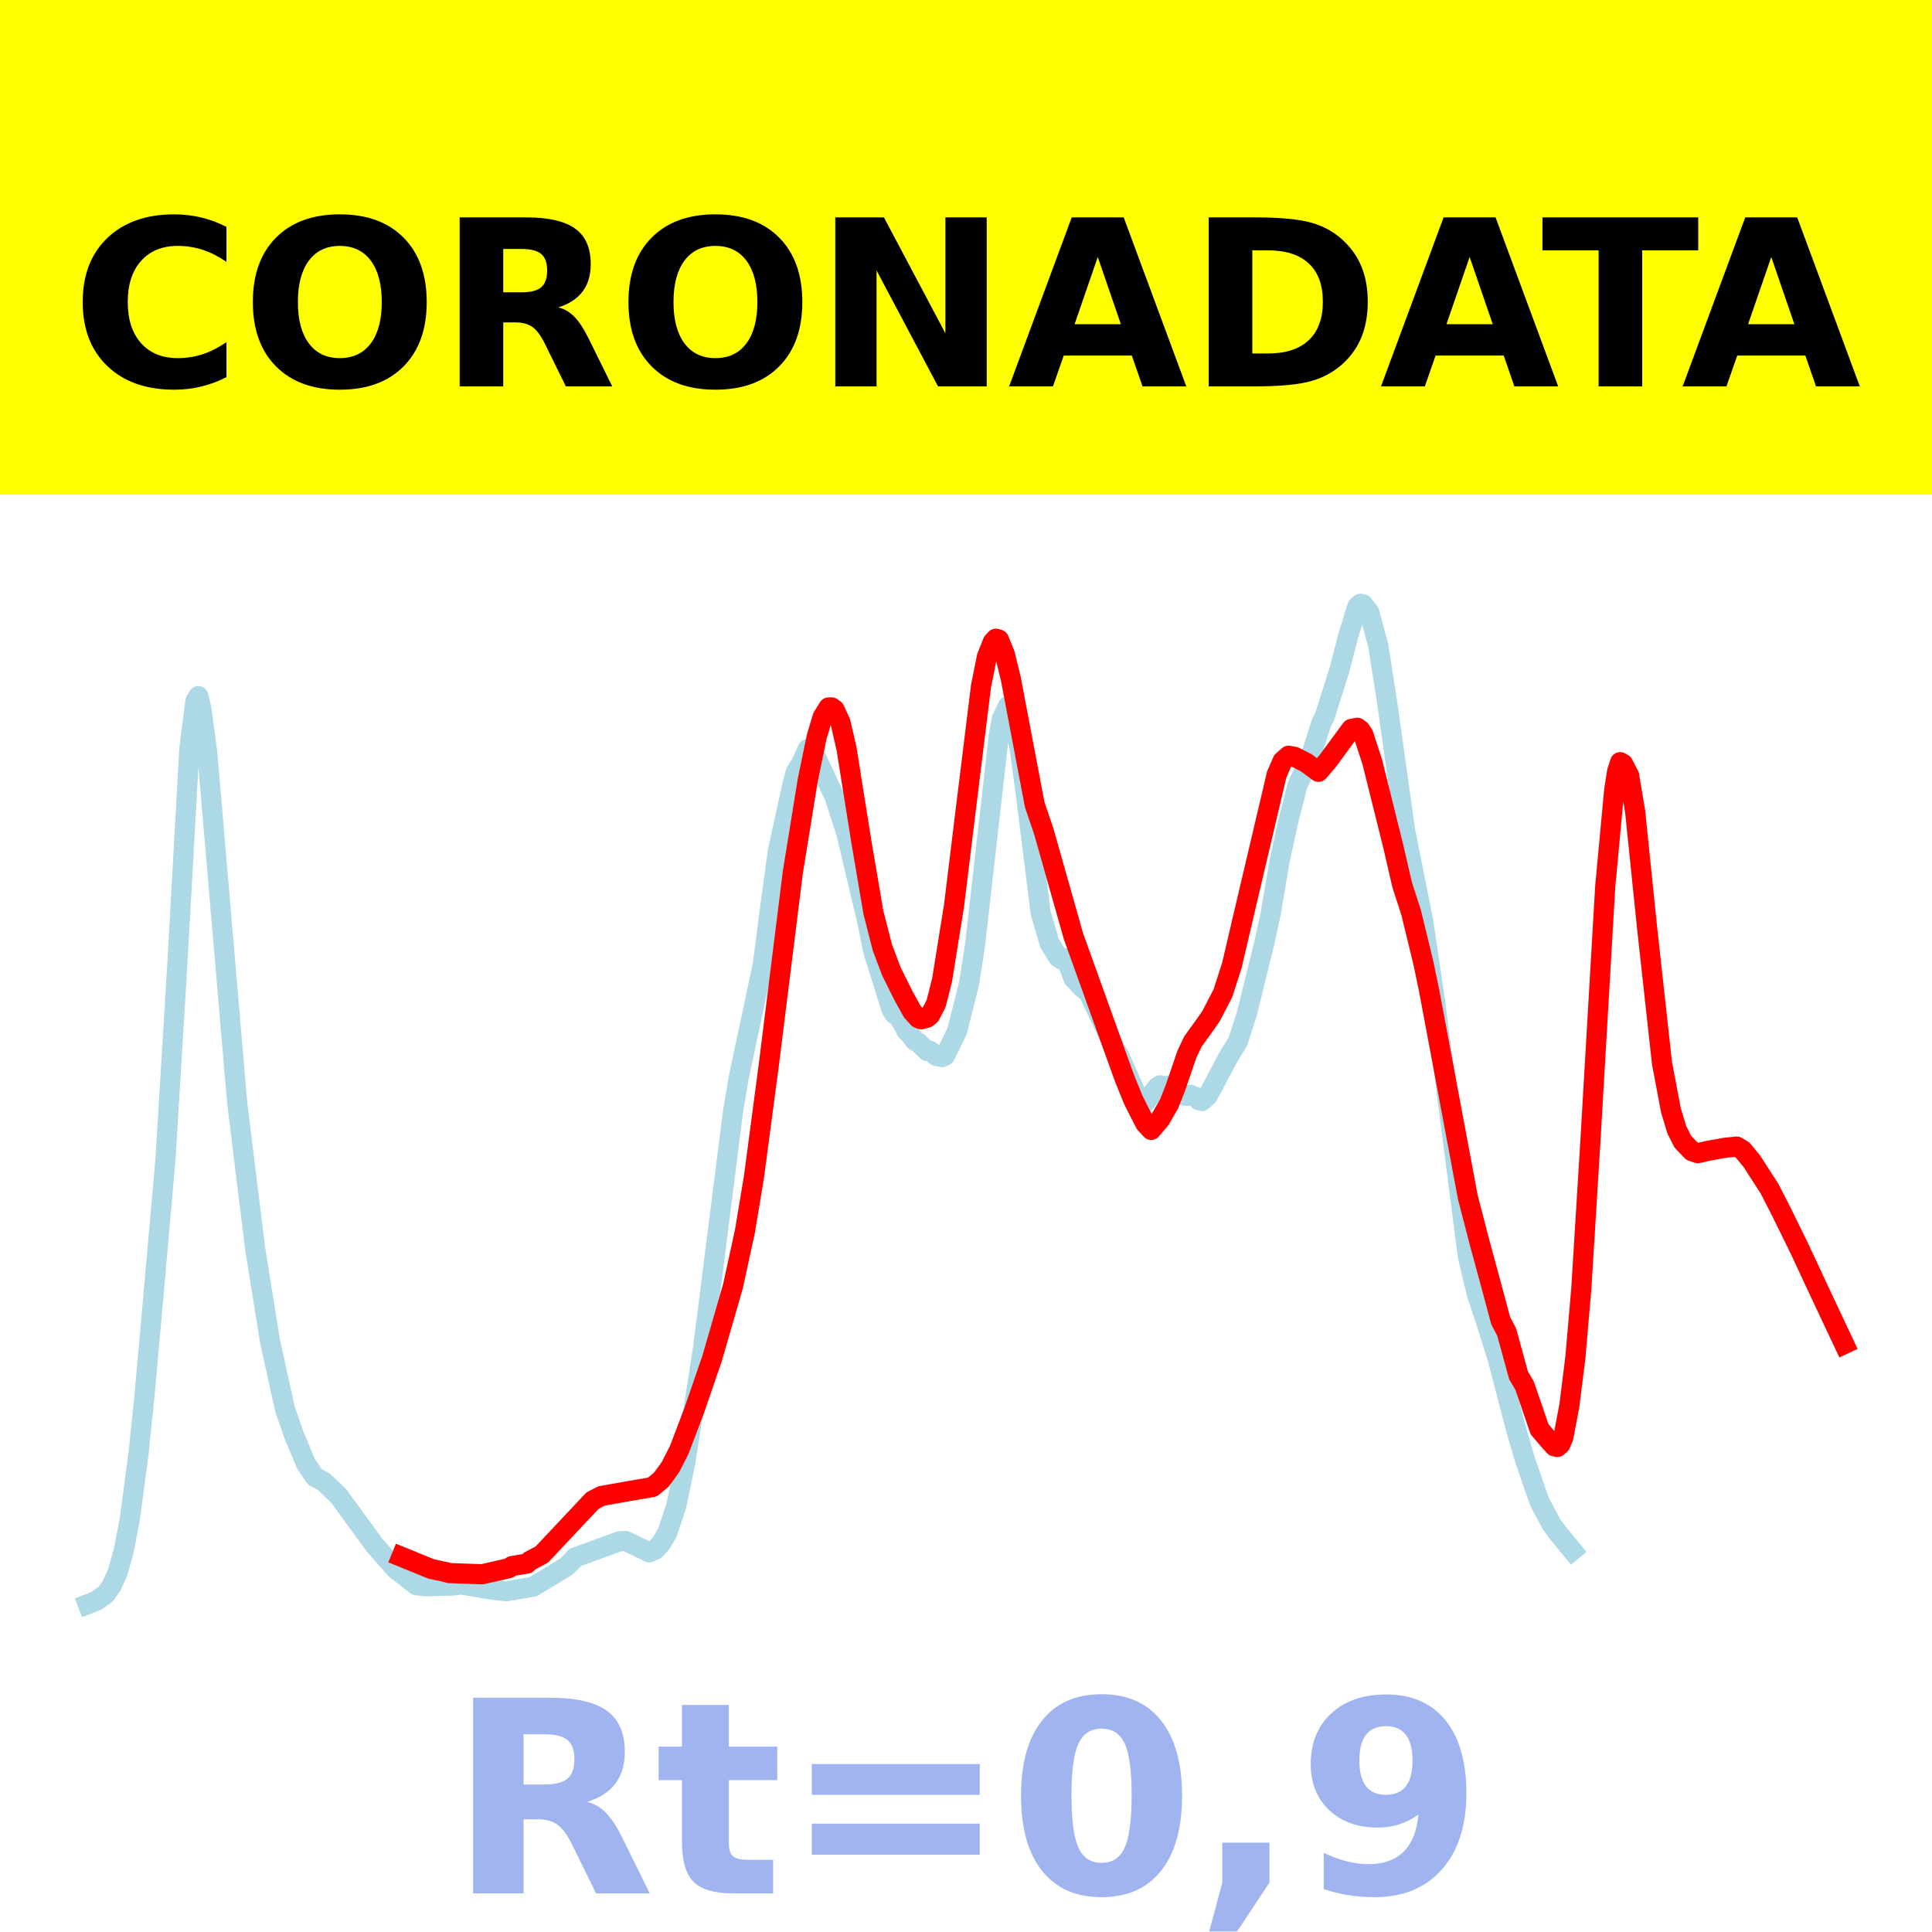
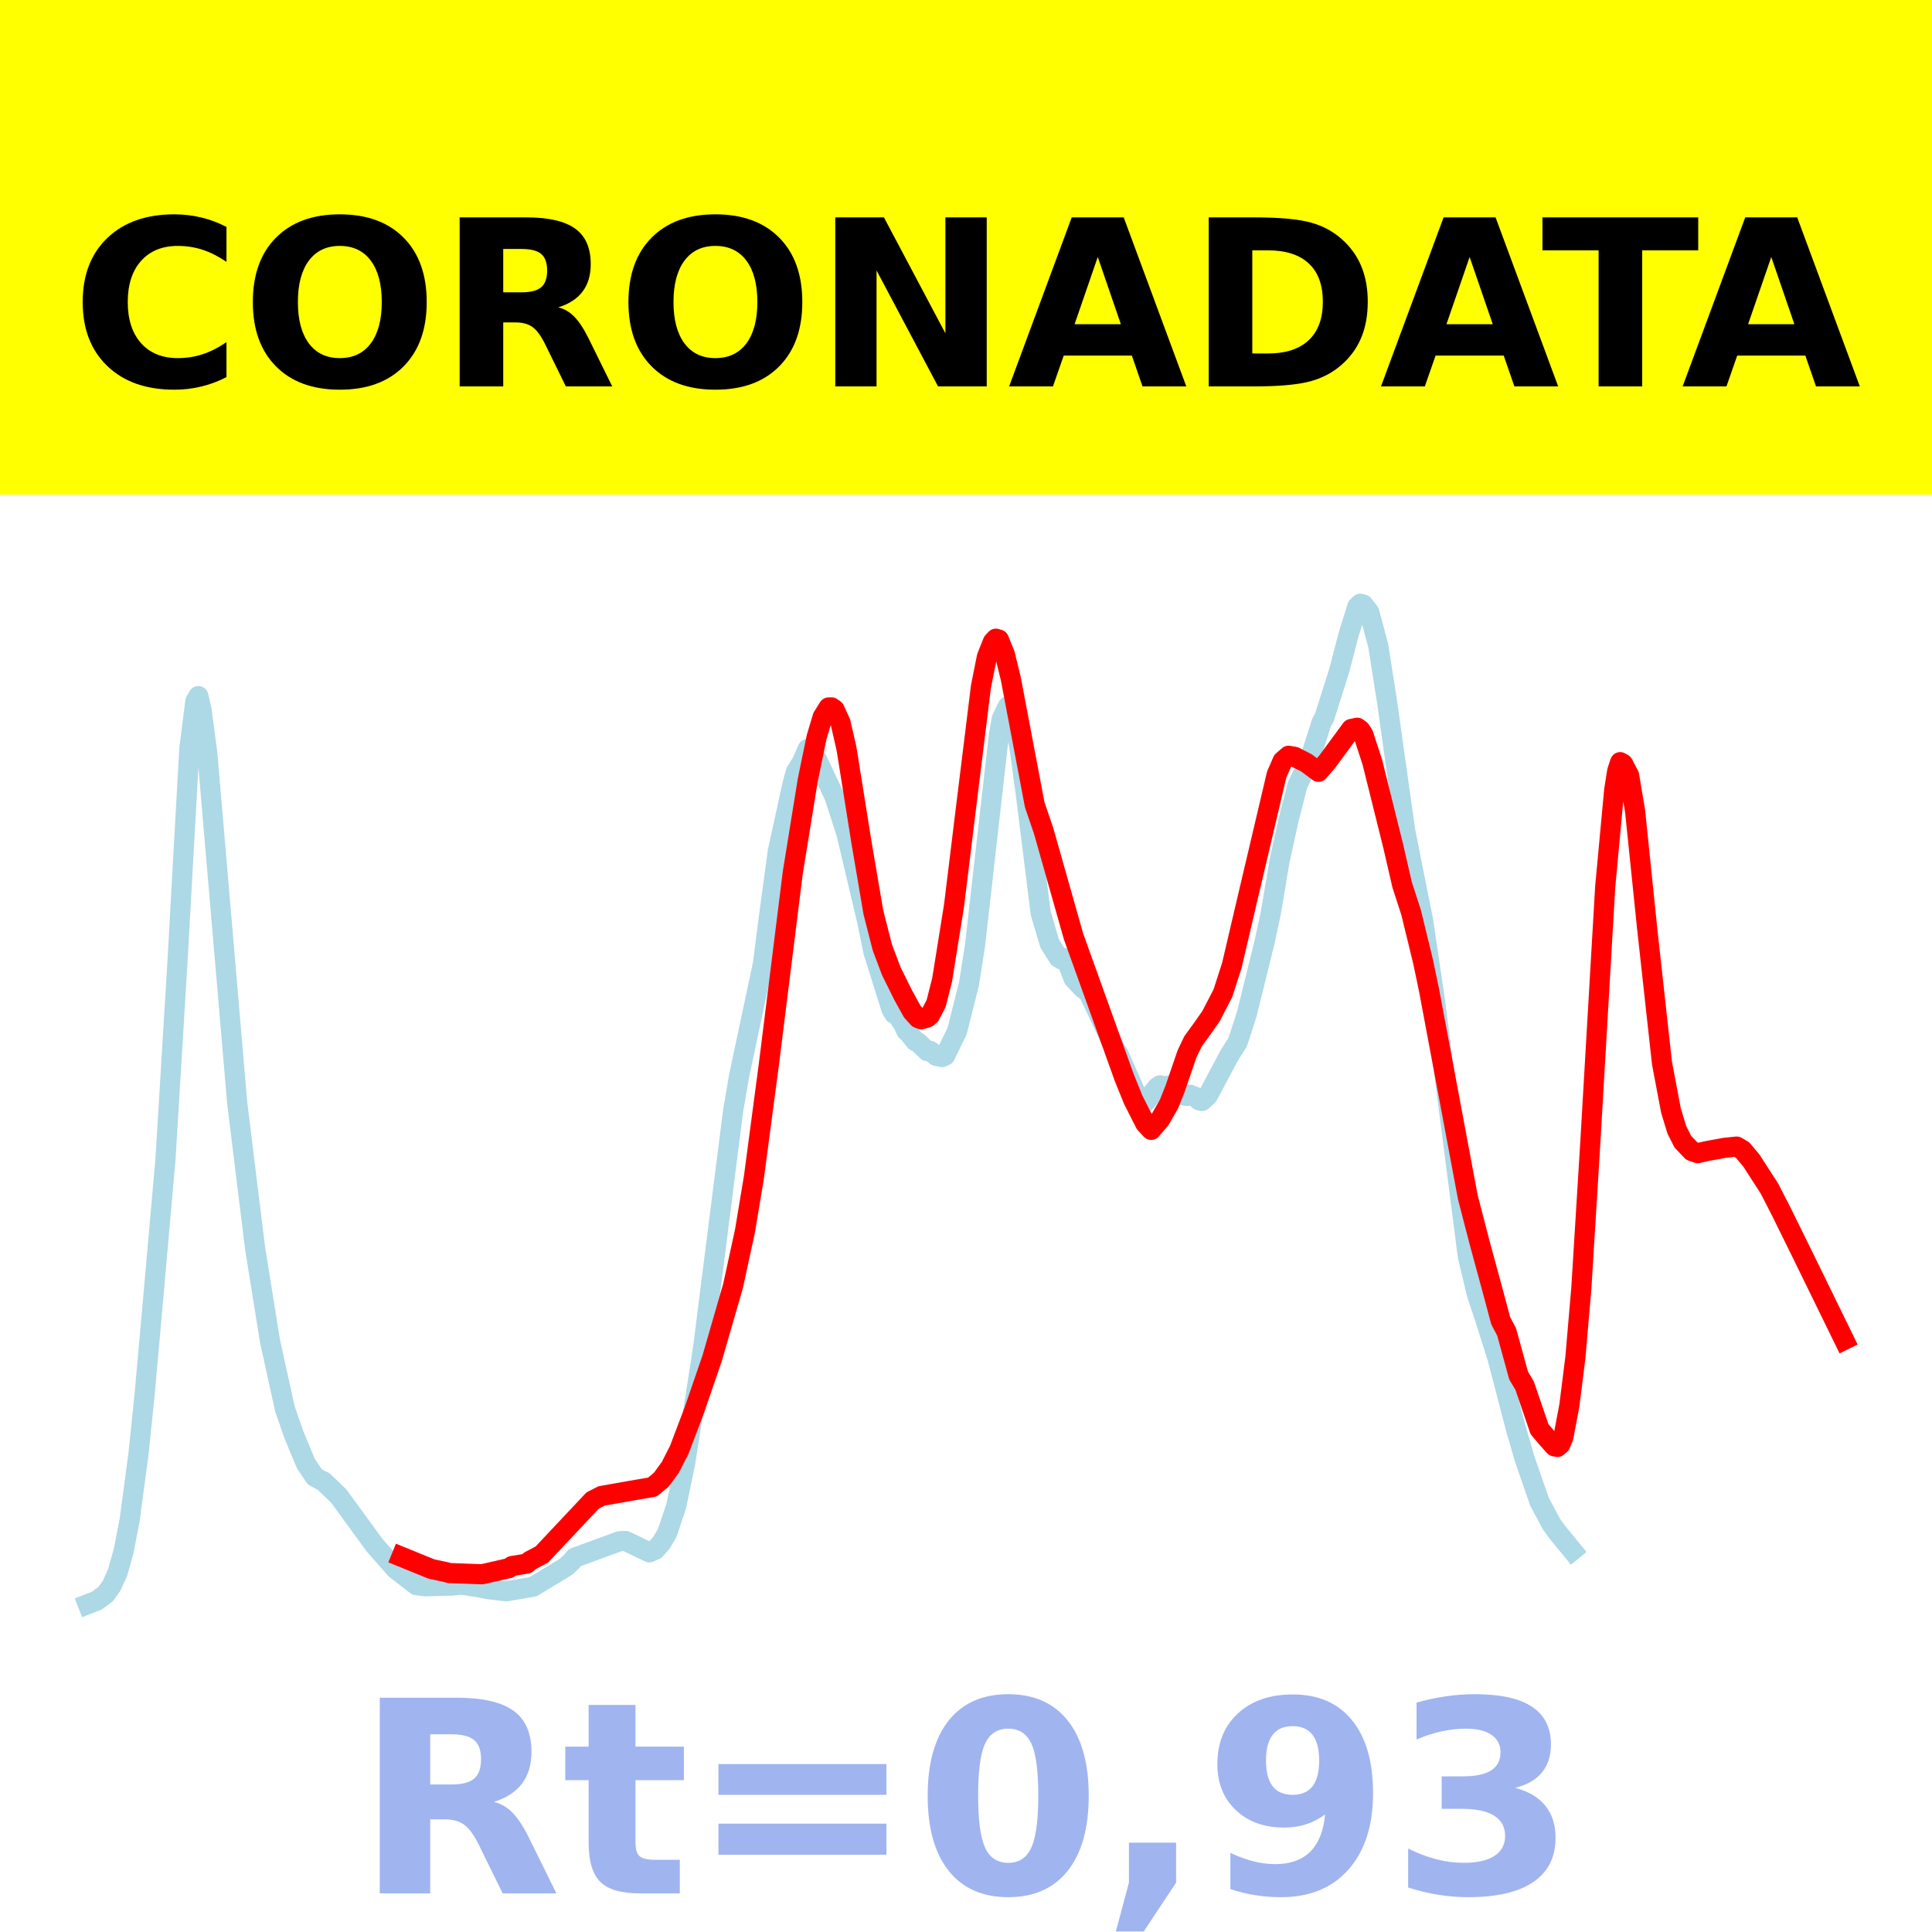
<svg xmlns="http://www.w3.org/2000/svg" xmlns:xlink="http://www.w3.org/1999/xlink" height="144pt" version="1.1" viewBox="0 0 144 144" width="144pt">
  <defs>
    <style type="text/css">*{stroke-linecap:butt;stroke-linejoin:round;}</style>
  </defs>
  <g id="figure_1">
    <g id="patch_1">
      <path d="M 0 144  L 144 144  L 144 0  L 0 0  z " style="fill:#ffffff;" />
    </g>
    <g id="axes_1">
      <g id="patch_2">
        <path d="M 0 144  L 144 144  L 144 0  L 0 0  z " style="fill:#ffffff;" />
      </g>
      <g id="line2d_1">
-         <path clip-path="url(#pff692d4402)" d="M 6.545 119.565  L 7.213 119.304  L 7.881 118.81  L 8.327 118.177  L 8.772 117.191  L 9.217 115.6  L 9.662 113.303  L 10.33 108.3  L 10.776 103.954  L 11.443 96.491  L 12.334 86.401  L 13.224 71.75  L 14.115 55.78  L 14.56 52.276  L 14.783 51.885  L 15.006 52.803  L 15.451 56.142  L 17.677 82.173  L 19.013 93.035  L 20.126 99.969  L 21.239 105.023  L 21.907 106.944  L 22.798 109.089  L 23.466 110.081  L 24.134 110.434  L 25.247 111.506  L 27.918 115.168  L 29.477 116.941  L 31.035 118.15  L 31.703 118.23  L 33.707 118.178  L 34.375 118.099  L 35.711 118.318  L 36.378 118.444  L 37.714 118.608  L 39.718 118.271  L 42.167 116.794  L 42.612 116.378  L 42.835 116.099  L 46.174 114.876  L 46.62 114.852  L 48.401 115.703  L 48.846 115.502  L 49.291 115.005  L 49.737 114.243  L 50.404 112.248  L 51.072 109.041  L 52.408 100.429  L 54.635 82.842  L 55.08 80.226  L 56.861 71.855  L 57.306 68.378  L 57.974 63.448  L 59.087 58.367  L 59.31 57.554  L 59.755 56.835  L 60.2 55.819  L 60.423 55.922  L 60.868 56.548  L 62.204 59.385  L 63.095 62.152  L 64.653 68.747  L 65.098 70.94  L 65.544 72.348  L 66.434 75.205  L 66.657 75.569  L 66.879 75.672  L 67.325 76.336  L 67.547 76.831  L 67.77 77.034  L 68.215 77.596  L 68.438 77.698  L 69.106 78.342  L 69.328 78.323  L 69.774 78.698  L 70.219 78.791  L 70.442 78.687  L 71.332 76.864  L 72.223 73.334  L 72.668 70.497  L 74.449 54.797  L 74.672 53.561  L 75.117 52.642  L 75.34 52.838  L 75.562 53.383  L 76.007 55.841  L 76.453 59.153  L 77.566 68.057  L 78.234 70.315  L 78.902 71.385  L 79.124 71.514  L 79.347 71.413  L 79.57 71.771  L 80.015 72.927  L 80.683 73.643  L 81.128 73.973  L 83.132 78.221  L 83.354 78.541  L 84.913 82.06  L 85.135 82.203  L 85.358 82.166  L 86.249 81.038  L 86.471 80.892  L 86.917 80.998  L 87.139 80.904  L 87.584 81.097  L 88.252 81.654  L 88.475 81.685  L 88.698 81.595  L 89.143 81.77  L 89.365 82.007  L 89.588 82.062  L 90.033 81.654  L 91.592 78.72  L 92.26 77.652  L 92.928 75.582  L 94.263 70.168  L 94.709 68.099  L 95.377 64.137  L 96.045 61.097  L 96.712 58.502  L 97.603 56.645  L 98.048 55.273  L 98.494 53.863  L 98.716 53.459  L 99.829 49.945  L 100.497 47.364  L 101.165 45.213  L 101.388 45  L 101.61 45.054  L 102.056 45.627  L 102.724 48.11  L 103.391 52.359  L 104.727 61.88  L 105.618 66.355  L 106.063 68.561  L 106.954 74.595  L 109.403 93.638  L 110.071 96.439  L 110.738 98.441  L 111.629 101.278  L 112.965 106.407  L 113.633 108.721  L 114.746 111.93  L 115.636 113.596  L 116.082 114.214  L 117.195 115.57  L 117.195 115.57  " style="fill:none;stroke:#add8e6;stroke-linecap:square;stroke-width:1.5;" />
+         <path clip-path="url(#p951ee339c0)" d="M 6.545 119.565  L 7.213 119.304  L 7.881 118.81  L 8.327 118.177  L 8.772 117.191  L 9.217 115.6  L 9.662 113.303  L 10.33 108.3  L 10.776 103.954  L 11.443 96.491  L 12.334 86.401  L 13.224 71.75  L 14.115 55.78  L 14.56 52.276  L 14.783 51.885  L 15.006 52.803  L 15.451 56.142  L 17.677 82.173  L 19.013 93.035  L 20.126 99.969  L 21.239 105.023  L 21.907 106.944  L 22.798 109.089  L 23.466 110.081  L 24.134 110.434  L 25.247 111.506  L 27.918 115.168  L 29.477 116.941  L 31.035 118.15  L 31.703 118.23  L 33.707 118.178  L 34.375 118.099  L 35.711 118.318  L 36.378 118.444  L 37.714 118.608  L 39.718 118.271  L 42.167 116.794  L 42.612 116.378  L 42.835 116.099  L 46.174 114.876  L 46.62 114.852  L 48.401 115.703  L 48.846 115.502  L 49.291 115.005  L 49.737 114.243  L 50.404 112.248  L 51.072 109.041  L 52.408 100.429  L 54.635 82.842  L 55.08 80.226  L 56.861 71.855  L 57.306 68.378  L 57.974 63.448  L 59.087 58.367  L 59.31 57.554  L 59.755 56.835  L 60.2 55.819  L 60.423 55.922  L 60.868 56.548  L 62.204 59.385  L 63.095 62.152  L 64.653 68.747  L 65.098 70.94  L 65.544 72.348  L 66.434 75.205  L 66.657 75.569  L 66.879 75.672  L 67.325 76.336  L 67.547 76.831  L 67.77 77.034  L 68.215 77.596  L 68.438 77.698  L 69.106 78.342  L 69.328 78.323  L 69.774 78.698  L 70.219 78.791  L 70.442 78.687  L 71.332 76.864  L 72.223 73.334  L 72.668 70.497  L 74.449 54.797  L 74.672 53.561  L 75.117 52.642  L 75.34 52.838  L 75.562 53.383  L 76.007 55.841  L 76.453 59.153  L 77.566 68.057  L 78.234 70.315  L 78.902 71.385  L 79.124 71.514  L 79.347 71.413  L 79.57 71.771  L 80.015 72.927  L 80.683 73.643  L 81.128 73.973  L 83.132 78.221  L 83.354 78.541  L 84.913 82.06  L 85.135 82.203  L 85.358 82.166  L 86.249 81.038  L 86.471 80.892  L 86.917 80.998  L 87.139 80.904  L 87.584 81.097  L 88.252 81.654  L 88.475 81.685  L 88.698 81.595  L 89.143 81.77  L 89.365 82.007  L 89.588 82.062  L 90.033 81.654  L 91.592 78.72  L 92.26 77.652  L 92.928 75.582  L 94.263 70.168  L 94.709 68.099  L 95.377 64.137  L 96.045 61.097  L 96.712 58.502  L 97.603 56.645  L 98.048 55.273  L 98.494 53.863  L 98.716 53.459  L 99.829 49.945  L 100.497 47.364  L 101.165 45.213  L 101.388 45  L 101.61 45.054  L 102.056 45.627  L 102.724 48.11  L 103.391 52.359  L 104.727 61.88  L 105.618 66.355  L 106.063 68.561  L 106.954 74.595  L 109.403 93.638  L 110.071 96.439  L 110.738 98.441  L 111.629 101.278  L 112.965 106.407  L 113.633 108.721  L 114.746 111.93  L 115.636 113.596  L 116.082 114.214  L 117.195 115.57  L 117.195 115.57  " style="fill:none;stroke:#add8e6;stroke-linecap:square;stroke-width:1.5;" />
      </g>
      <g id="line2d_2">
-         <path clip-path="url(#pff692d4402)" d="M 29.922 116.036  L 32.148 116.943  L 33.262 117.181  L 33.484 117.247  L 35.933 117.336  L 37.937 116.88  L 38.16 116.724  L 39.273 116.541  L 39.495 116.338  L 40.386 115.865  L 44.171 111.84  L 44.839 111.498  L 46.842 111.143  L 48.623 110.838  L 49.291 110.287  L 49.959 109.372  L 50.627 108.066  L 51.74 105.133  L 53.076 101.25  L 54.635 95.853  L 55.525 91.759  L 56.193 87.738  L 57.306 79.346  L 59.087 65.058  L 60.2 58.174  L 60.868 54.935  L 61.314 53.444  L 61.759 52.729  L 61.981 52.725  L 62.204 52.886  L 62.649 53.857  L 63.095 55.801  L 64.208 62.778  L 65.098 68.006  L 65.766 70.617  L 66.434 72.391  L 67.325 74.184  L 67.993 75.395  L 68.438 75.887  L 68.66 75.973  L 69.106 75.848  L 69.328 75.658  L 69.774 74.796  L 70.219 73.038  L 71.109 67.492  L 72 60.203  L 73.113 51.181  L 73.558 48.955  L 74.004 47.84  L 74.226 47.605  L 74.449 47.669  L 74.894 48.759  L 75.34 50.586  L 77.121 59.978  L 77.788 61.933  L 80.015 69.797  L 83.8 80.328  L 84.468 81.979  L 85.358 83.736  L 85.803 84.216  L 86.471 83.436  L 87.139 82.27  L 87.584 81.148  L 88.475 78.548  L 88.92 77.618  L 89.588 76.7  L 90.256 75.75  L 91.147 74.032  L 91.814 71.961  L 92.928 67.2  L 95.154 57.741  L 95.599 56.717  L 96.045 56.329  L 96.49 56.408  L 97.38 56.865  L 98.271 57.526  L 98.939 56.752  L 100.72 54.331  L 101.165 54.241  L 101.388 54.407  L 101.61 54.735  L 102.278 56.78  L 103.837 63.043  L 104.505 65.94  L 105.173 68  L 106.063 71.652  L 106.508 73.776  L 109.403 89.231  L 110.293 92.664  L 111.184 95.938  L 111.852 98.435  L 112.297 99.279  L 113.187 102.523  L 113.633 103.268  L 114.746 106.521  L 115.414 107.309  L 115.859 107.802  L 116.082 107.845  L 116.304 107.652  L 116.527 107.11  L 116.972 104.751  L 117.417 101.204  L 117.863 96.029  L 118.531 85.192  L 119.644 66.078  L 120.312 58.892  L 120.534 57.483  L 120.757 56.807  L 120.98 56.936  L 121.425 57.799  L 121.87 60.447  L 122.761 69.115  L 123.874 79.235  L 124.542 82.764  L 124.987 84.225  L 125.432 85.098  L 126.1 85.799  L 126.545 85.95  L 127.213 85.796  L 128.549 85.551  L 129.44 85.459  L 129.885 85.72  L 130.553 86.524  L 131.889 88.596  L 132.779 90.334  L 134.115 93.054  L 135.673 96.395  L 137.455 100.18  L 137.455 100.18  " style="fill:none;stroke:#ff0000;stroke-linecap:square;stroke-width:1.5;" />
+         <path clip-path="url(#p951ee339c0)" d="M 29.922 116.036  L 32.148 116.943  L 33.262 117.181  L 33.484 117.247  L 35.933 117.336  L 37.937 116.88  L 38.16 116.724  L 39.273 116.541  L 39.495 116.338  L 40.386 115.865  L 44.171 111.84  L 44.839 111.498  L 46.842 111.143  L 48.623 110.838  L 49.291 110.287  L 49.959 109.372  L 50.627 108.066  L 51.74 105.133  L 53.076 101.25  L 54.635 95.853  L 55.525 91.759  L 56.193 87.738  L 57.306 79.346  L 59.087 65.058  L 60.2 58.174  L 60.868 54.935  L 61.314 53.444  L 61.759 52.729  L 61.981 52.725  L 62.204 52.886  L 62.649 53.857  L 63.095 55.801  L 64.208 62.778  L 65.098 68.006  L 65.766 70.617  L 66.434 72.391  L 67.325 74.184  L 67.993 75.395  L 68.438 75.887  L 68.66 75.973  L 69.106 75.848  L 69.328 75.658  L 69.774 74.796  L 70.219 73.038  L 71.109 67.492  L 72 60.203  L 73.113 51.181  L 73.558 48.955  L 74.004 47.84  L 74.226 47.605  L 74.449 47.669  L 74.894 48.759  L 75.34 50.586  L 77.121 59.978  L 77.788 61.933  L 80.015 69.797  L 83.8 80.328  L 84.468 81.979  L 85.358 83.736  L 85.803 84.216  L 86.471 83.436  L 87.139 82.27  L 87.584 81.148  L 88.475 78.548  L 88.92 77.618  L 89.588 76.7  L 90.256 75.75  L 91.147 74.032  L 91.814 71.961  L 92.928 67.2  L 95.154 57.741  L 95.599 56.717  L 96.045 56.329  L 96.49 56.408  L 97.38 56.865  L 98.271 57.526  L 98.939 56.752  L 100.72 54.331  L 101.165 54.241  L 101.388 54.407  L 101.61 54.735  L 102.278 56.78  L 103.837 63.043  L 104.505 65.94  L 105.173 68  L 106.063 71.652  L 106.508 73.776  L 109.403 89.231  L 110.293 92.664  L 111.184 95.938  L 111.852 98.435  L 112.297 99.279  L 113.187 102.523  L 113.633 103.268  L 114.746 106.521  L 115.414 107.309  L 115.859 107.802  L 116.082 107.845  L 116.304 107.652  L 116.527 107.11  L 116.972 104.751  L 117.417 101.204  L 117.863 96.029  L 118.531 85.192  L 119.644 66.078  L 120.312 58.892  L 120.534 57.483  L 120.757 56.807  L 120.98 56.936  L 121.425 57.799  L 121.87 60.447  L 122.761 69.115  L 123.874 79.235  L 124.542 82.764  L 124.987 84.225  L 125.432 85.098  L 126.1 85.799  L 126.545 85.95  L 127.213 85.796  L 128.549 85.551  L 129.44 85.459  L 129.885 85.72  L 130.553 86.524  L 131.889 88.596  L 132.779 90.334  L 134.338 93.498  L 137.455 99.87  L 137.455 99.87  " style="fill:none;stroke:#ff0000;stroke-linecap:square;stroke-width:1.5;" />
      </g>
      <g id="patch_3">
        <path d="M 0 144  L 0 0  " style="fill:none;stroke:#ffffff;stroke-linecap:square;stroke-linejoin:miter;stroke-width:0.8;" />
      </g>
      <g id="patch_4">
        <path d="M 144 144  L 144 0  " style="fill:none;stroke:#ffffff;stroke-linecap:square;stroke-linejoin:miter;stroke-width:0.8;" />
      </g>
      <g id="patch_5">
        <path d="M -0 144  L 144 144  " style="fill:none;stroke:#ffffff;stroke-linecap:square;stroke-linejoin:miter;stroke-width:0.8;" />
      </g>
      <g id="patch_6">
        <path d="M -0 0  L 144 0  " style="fill:none;stroke:#ffffff;stroke-linecap:square;stroke-linejoin:miter;stroke-width:0.8;" />
      </g>
    </g>
    <g id="text_1">
      <g id="patch_7">
        <path d="M -64.848 36.368  L 208.848 36.368  L 208.848 -7.654  L -64.848 -7.654  z " style="fill:#ffff00;stroke:#ffff00;stroke-linejoin:miter;" />
      </g>
      <g transform="translate(72 9.45018)scale(0.1728 -0.1728)" />
      <g transform="translate(-60.87375 28.8)scale(0.1728 -0.1728)">
        <defs>
          <path id="DejaVuSans-Bold-32" />
          <path d="M 67 4  Q 61.812 1.312 56.203 -0.047  Q 50.594 -1.422 44.484 -1.422  Q 26.266 -1.422 15.625 8.766  Q 4.984 18.953 4.984 36.375  Q 4.984 53.859 15.625 64.031  Q 26.266 74.219 44.484 74.219  Q 50.594 74.219 56.203 72.844  Q 61.812 71.484 67 68.797  L 67 53.719  Q 61.766 57.281 56.688 58.938  Q 51.609 60.594 46 60.594  Q 35.938 60.594 30.172 54.141  Q 24.422 47.703 24.422 36.375  Q 24.422 25.094 30.172 18.641  Q 35.938 12.203 46 12.203  Q 51.609 12.203 56.688 13.859  Q 61.766 15.531 67 19.094  z " id="DejaVuSans-Bold-67" />
          <path d="M 42.484 60.594  Q 33.891 60.594 29.156 54.25  Q 24.422 47.906 24.422 36.375  Q 24.422 24.906 29.156 18.547  Q 33.891 12.203 42.484 12.203  Q 51.125 12.203 55.859 18.547  Q 60.594 24.906 60.594 36.375  Q 60.594 47.906 55.859 54.25  Q 51.125 60.594 42.484 60.594  z M 42.484 74.219  Q 60.062 74.219 70.016 64.156  Q 79.984 54.109 79.984 36.375  Q 79.984 18.703 70.016 8.641  Q 60.062 -1.422 42.484 -1.422  Q 24.953 -1.422 14.969 8.641  Q 4.984 18.703 4.984 36.375  Q 4.984 54.109 14.969 64.156  Q 24.953 74.219 42.484 74.219  z " id="DejaVuSans-Bold-79" />
          <path d="M 35.891 40.578  Q 41.797 40.578 44.359 42.766  Q 46.922 44.969 46.922 50  Q 46.922 54.984 44.359 57.125  Q 41.797 59.281 35.891 59.281  L 27.984 59.281  L 27.984 40.578  z M 27.984 27.594  L 27.984 0  L 9.188 0  L 9.188 72.906  L 37.891 72.906  Q 52.297 72.906 59 68.062  Q 65.719 63.234 65.719 52.781  Q 65.719 45.562 62.219 40.922  Q 58.734 36.281 51.703 34.078  Q 55.562 33.203 58.609 30.094  Q 61.672 27 64.797 20.703  L 75 0  L 54.984 0  L 46.094 18.109  Q 43.406 23.578 40.641 25.578  Q 37.891 27.594 33.297 27.594  z " id="DejaVuSans-Bold-82" />
          <path d="M 9.188 72.906  L 30.172 72.906  L 56.688 22.906  L 56.688 72.906  L 74.516 72.906  L 74.516 0  L 53.516 0  L 27 50  L 27 0  L 9.188 0  z " id="DejaVuSans-Bold-78" />
          <path d="M 53.422 13.281  L 24.031 13.281  L 19.391 0  L 0.484 0  L 27.484 72.906  L 49.906 72.906  L 76.906 0  L 58.016 0  z M 28.719 26.812  L 48.688 26.812  L 38.719 55.812  z " id="DejaVuSans-Bold-65" />
          <path d="M 27.984 58.688  L 27.984 14.203  L 34.719 14.203  Q 46.234 14.203 52.312 19.922  Q 58.406 25.641 58.406 36.531  Q 58.406 47.359 52.344 53.016  Q 46.297 58.688 34.719 58.688  z M 9.188 72.906  L 29 72.906  Q 45.609 72.906 53.734 70.531  Q 61.859 68.172 67.672 62.5  Q 72.797 57.562 75.281 51.109  Q 77.781 44.672 77.781 36.531  Q 77.781 28.266 75.281 21.797  Q 72.797 15.328 67.672 10.406  Q 61.812 4.734 53.609 2.359  Q 45.406 0 29 0  L 9.188 0  z " id="DejaVuSans-Bold-68" />
          <path d="M 0.484 72.906  L 67.672 72.906  L 67.672 58.688  L 43.5 58.688  L 43.5 0  L 24.703 0  L 24.703 58.688  L 0.484 58.688  z " id="DejaVuSans-Bold-84" />
        </defs>
        <use xlink:href="#DejaVuSans-Bold-32" />
        <use x="34.814" xlink:href="#DejaVuSans-Bold-32" />
        <use x="69.629" xlink:href="#DejaVuSans-Bold-32" />
        <use x="104.443" xlink:href="#DejaVuSans-Bold-32" />
        <use x="139.258" xlink:href="#DejaVuSans-Bold-32" />
        <use x="174.072" xlink:href="#DejaVuSans-Bold-32" />
        <use x="208.887" xlink:href="#DejaVuSans-Bold-32" />
        <use x="243.701" xlink:href="#DejaVuSans-Bold-32" />
        <use x="278.516" xlink:href="#DejaVuSans-Bold-32" />
        <use x="313.33" xlink:href="#DejaVuSans-Bold-32" />
        <use x="348.145" xlink:href="#DejaVuSans-Bold-32" />
        <use x="382.959" xlink:href="#DejaVuSans-Bold-67" />
        <use x="456.348" xlink:href="#DejaVuSans-Bold-79" />
        <use x="541.357" xlink:href="#DejaVuSans-Bold-82" />
        <use x="618.359" xlink:href="#DejaVuSans-Bold-79" />
        <use x="703.369" xlink:href="#DejaVuSans-Bold-78" />
        <use x="787.061" xlink:href="#DejaVuSans-Bold-65" />
        <use x="864.453" xlink:href="#DejaVuSans-Bold-68" />
        <use x="947.461" xlink:href="#DejaVuSans-Bold-65" />
        <use x="1017.104" xlink:href="#DejaVuSans-Bold-84" />
        <use x="1077.566" xlink:href="#DejaVuSans-Bold-65" />
        <use x="1154.959" xlink:href="#DejaVuSans-Bold-32" />
        <use x="1189.773" xlink:href="#DejaVuSans-Bold-32" />
        <use x="1224.588" xlink:href="#DejaVuSans-Bold-32" />
        <use x="1259.402" xlink:href="#DejaVuSans-Bold-32" />
        <use x="1294.217" xlink:href="#DejaVuSans-Bold-32" />
        <use x="1329.031" xlink:href="#DejaVuSans-Bold-32" />
        <use x="1363.846" xlink:href="#DejaVuSans-Bold-32" />
        <use x="1398.66" xlink:href="#DejaVuSans-Bold-32" />
        <use x="1433.475" xlink:href="#DejaVuSans-Bold-32" />
        <use x="1468.289" xlink:href="#DejaVuSans-Bold-32" />
        <use x="1503.104" xlink:href="#DejaVuSans-Bold-32" />
      </g>
    </g>
    <g id="text_2">
-       <g style="fill:#4169e1;opacity:0.5;" transform="translate(33.42656 141.12)scale(0.2 -0.2)">
+       <g style="fill:#4169e1;opacity:0.5;" transform="translate(26.46875 141.12)scale(0.2 -0.2)">
        <defs>
          <path d="M 27.484 70.219  L 27.484 54.688  L 45.516 54.688  L 45.516 42.188  L 27.484 42.188  L 27.484 19  Q 27.484 15.188 29 13.844  Q 30.516 12.5 35.016 12.5  L 44 12.5  L 44 0  L 29 0  Q 18.656 0 14.328 4.312  Q 10.016 8.641 10.016 19  L 10.016 42.188  L 1.312 42.188  L 1.312 54.688  L 10.016 54.688  L 10.016 70.219  z " id="DejaVuSans-Bold-116" />
          <path d="M 10.594 48.188  L 73.188 48.188  L 73.188 36.719  L 10.594 36.719  z M 10.594 25.984  L 73.188 25.984  L 73.188 14.406  L 10.594 14.406  z " id="DejaVuSans-Bold-61" />
          <path d="M 46 36.531  Q 46 50.203 43.438 55.781  Q 40.875 61.375 34.812 61.375  Q 28.766 61.375 26.172 55.781  Q 23.578 50.203 23.578 36.531  Q 23.578 22.703 26.172 17.031  Q 28.766 11.375 34.812 11.375  Q 40.828 11.375 43.406 17.031  Q 46 22.703 46 36.531  z M 64.797 36.375  Q 64.797 18.266 56.984 8.422  Q 49.172 -1.422 34.812 -1.422  Q 20.406 -1.422 12.594 8.422  Q 4.781 18.266 4.781 36.375  Q 4.781 54.547 12.594 64.375  Q 20.406 74.219 34.812 74.219  Q 49.172 74.219 56.984 64.375  Q 64.797 54.547 64.797 36.375  z " id="DejaVuSans-Bold-48" />
          <path d="M 10.203 18.891  L 27.781 18.891  L 27.781 4  L 15.719 -14.203  L 5.328 -14.203  L 10.203 4  z " id="DejaVuSans-Bold-44" />
          <path d="M 10.016 1.609  L 10.016 15.094  Q 14.5 12.984 18.594 11.938  Q 22.703 10.891 26.703 10.891  Q 35.109 10.891 39.797 15.547  Q 44.484 20.219 45.312 29.391  Q 42 26.953 38.234 25.734  Q 34.469 24.516 30.078 24.516  Q 18.891 24.516 12.031 31.031  Q 5.172 37.547 5.172 48.188  Q 5.172 59.969 12.812 67.047  Q 20.453 74.125 33.297 74.125  Q 47.562 74.125 55.375 64.5  Q 63.188 54.891 63.188 37.312  Q 63.188 19.234 54.047 8.906  Q 44.922 -1.422 29 -1.422  Q 23.875 -1.422 19.188 -0.656  Q 14.5 0.094 10.016 1.609  z M 33.203 36.719  Q 38.141 36.719 40.625 39.906  Q 43.109 43.109 43.109 49.516  Q 43.109 55.859 40.625 59.078  Q 38.141 62.312 33.203 62.312  Q 28.266 62.312 25.781 59.078  Q 23.297 55.859 23.297 49.516  Q 23.297 43.109 25.781 39.906  Q 28.266 36.719 33.203 36.719  z " id="DejaVuSans-Bold-57" />
+           <path d="M 46.578 39.312  Q 53.953 37.406 57.781 32.688  Q 61.625 27.984 61.625 20.703  Q 61.625 9.859 53.312 4.219  Q 45.016 -1.422 29.109 -1.422  Q 23.484 -1.422 17.844 -0.516  Q 12.203 0.391 6.688 2.203  L 6.688 16.703  Q 11.969 14.062 17.156 12.719  Q 22.359 11.375 27.391 11.375  Q 34.859 11.375 38.844 13.953  Q 42.828 16.547 42.828 21.391  Q 42.828 26.375 38.75 28.938  Q 34.672 31.5 26.703 31.5  L 19.188 31.5  L 19.188 43.609  L 27.094 43.609  Q 34.188 43.609 37.641 45.828  Q 41.109 48.047 41.109 52.594  Q 41.109 56.781 37.734 59.078  Q 34.375 61.375 28.219 61.375  Q 23.688 61.375 19.047 60.344  Q 14.406 59.328 9.812 57.328  L 9.812 71.094  Q 15.375 72.656 20.844 73.438  Q 26.312 74.219 31.594 74.219  Q 45.797 74.219 52.844 69.547  Q 59.906 64.891 59.906 55.516  Q 59.906 49.125 56.531 45.047  Q 53.172 40.969 46.578 39.312  z " id="DejaVuSans-Bold-51" />
        </defs>
        <use xlink:href="#DejaVuSans-Bold-82" />
        <use x="77.002" xlink:href="#DejaVuSans-Bold-116" />
        <use x="124.805" xlink:href="#DejaVuSans-Bold-61" />
        <use x="208.594" xlink:href="#DejaVuSans-Bold-48" />
        <use x="278.174" xlink:href="#DejaVuSans-Bold-44" />
        <use x="316.162" xlink:href="#DejaVuSans-Bold-57" />
+         <use x="385.742" xlink:href="#DejaVuSans-Bold-51" />
      </g>
    </g>
  </g>
  <defs>
-     <clipPath id="pff692d4402">
+     <clipPath id="p951ee339c0">
      <rect height="144" width="144" x="0" y="0" />
    </clipPath>
  </defs>
</svg>
